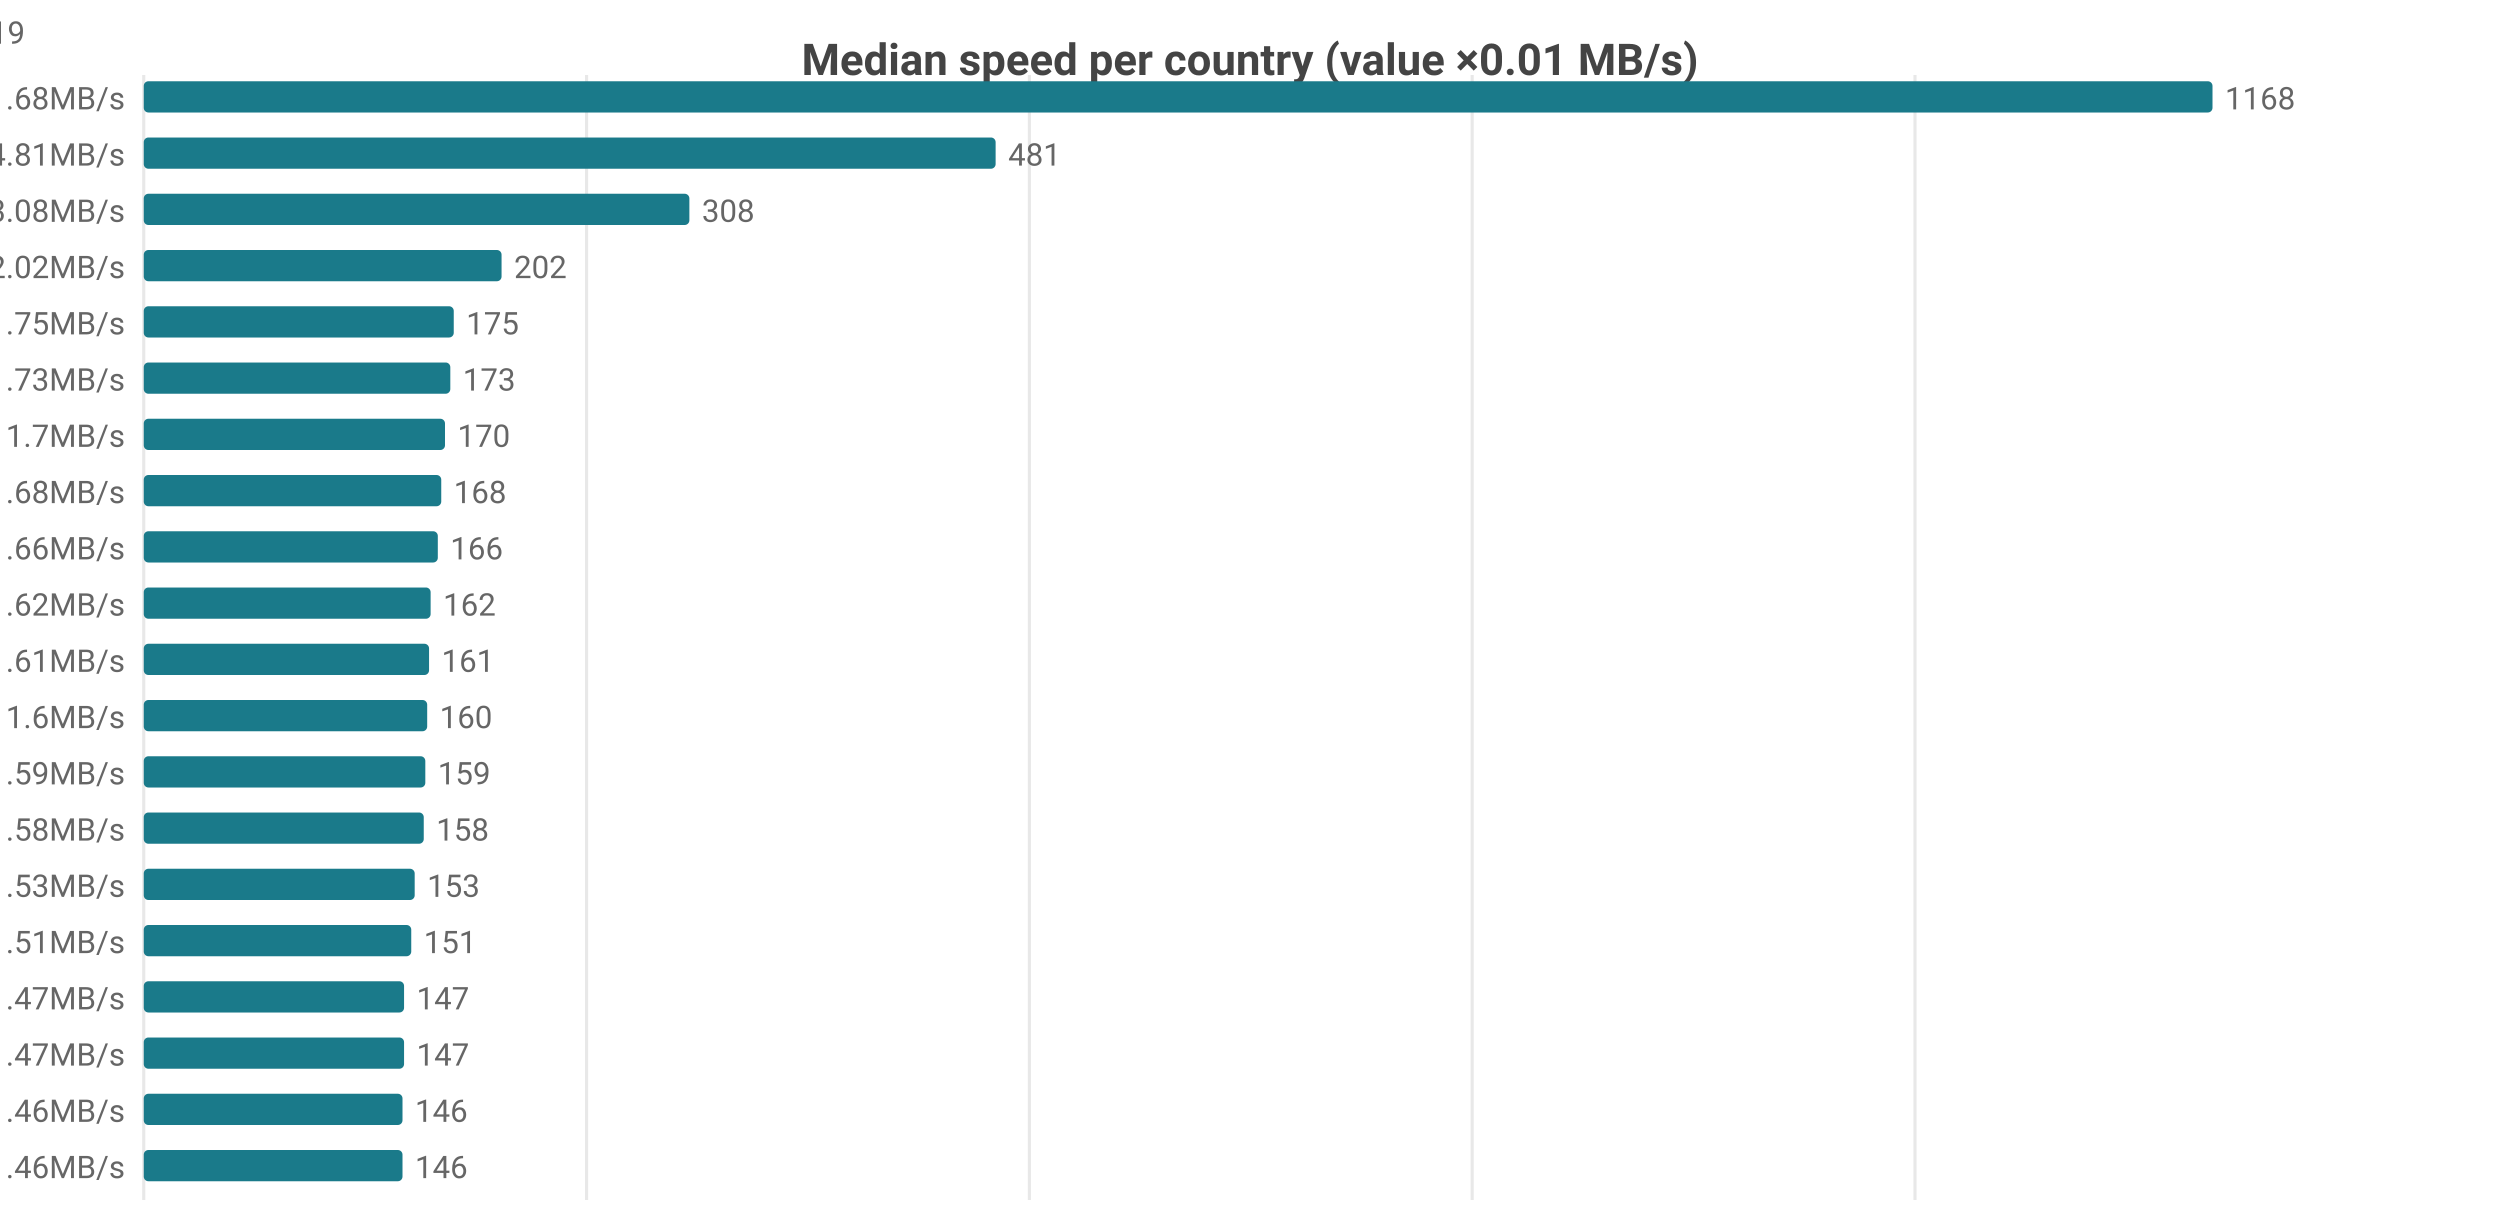
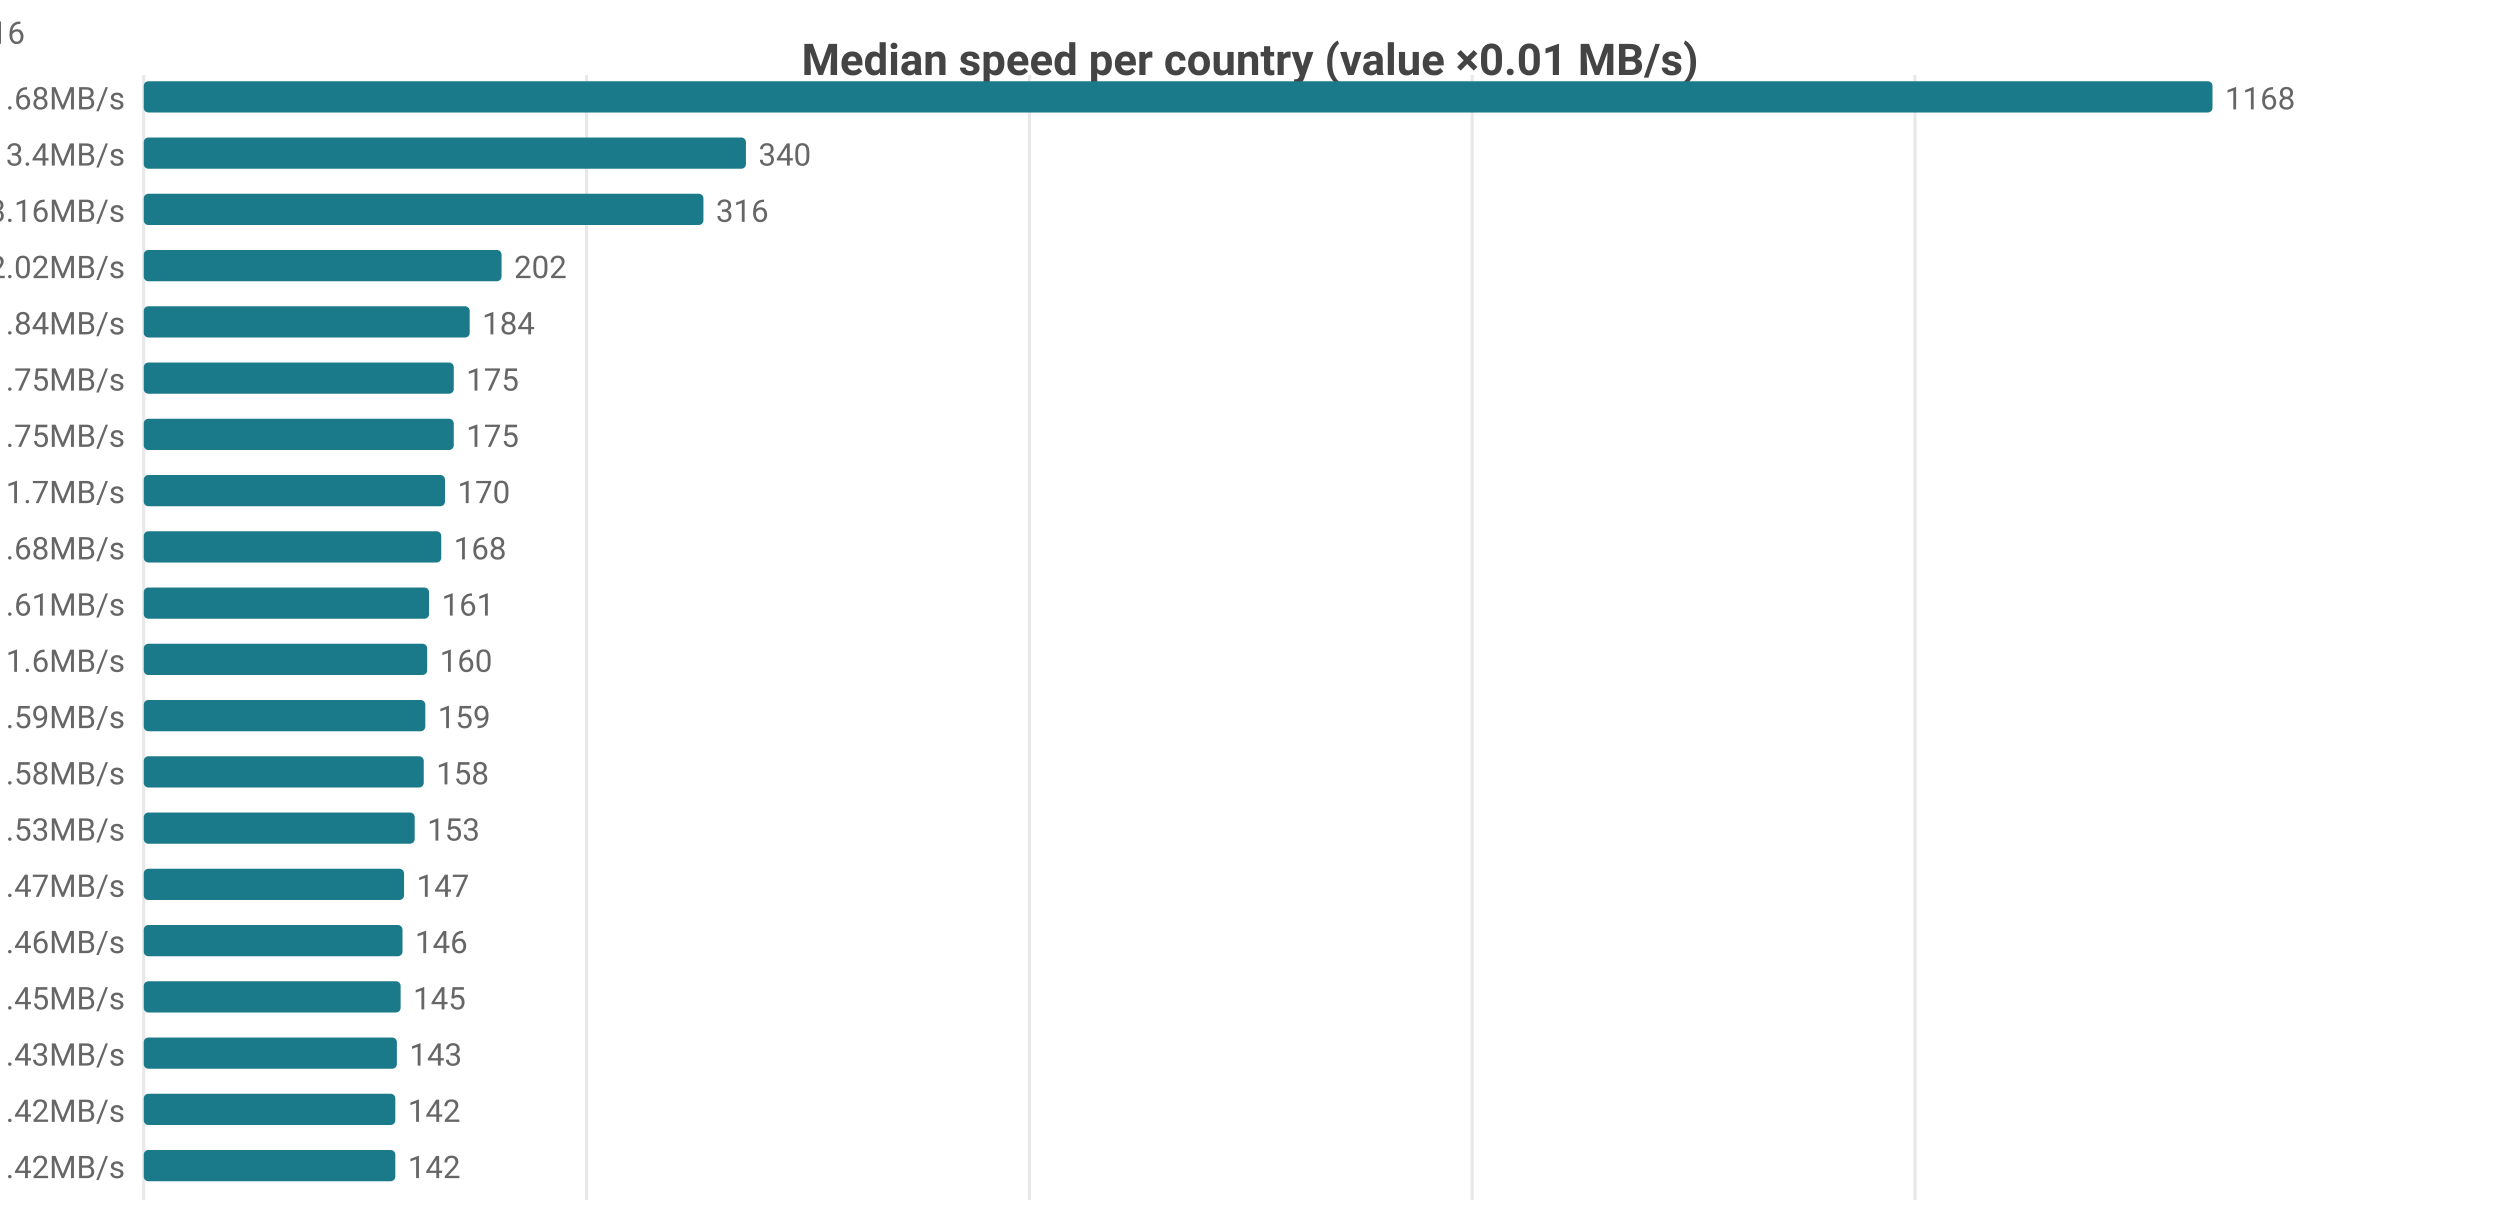
<svg xmlns="http://www.w3.org/2000/svg" width="800" height="392" viewBox="0 0 800 392">
  <rect width="800" height="392" fill="#ffffff" />
  <style>text{font-family:system-ui,-apple-system,'Segoe UI',Roboto,sans-serif}.g{stroke:#e8e8e8;stroke-width:1}.a{stroke:#999;stroke-width:1}.t{font-size:10px;fill:#666}.m{font-size:10px;text-anchor:middle;fill:#666}.e{font-size:10px;text-anchor:end;fill:#666}.l{font-size:11px;fill:#333}.tt{font-size:14px;font-weight:600;text-anchor:middle;fill:#444}.em{font-size:13px;text-anchor:middle;fill:#999}</style>
  <text class="tt" x="400.0" y="24">Median speed per country (value ×0.01 MB/s)</text>
  <line class="g" x1="46" y1="24" x2="46" y2="384" />
  <line class="g" x1="187.7" y1="24" x2="187.7" y2="384" />
  <line class="g" x1="329.4" y1="24" x2="329.4" y2="384" />
  <line class="g" x1="471.1" y1="24" x2="471.1" y2="384" />
  <line class="g" x1="612.8" y1="24" x2="612.8" y2="384" />
  <text class="e" x="40" y="35">US 11.68MB/s</text>
  <rect x="46" y="26" width="662" height="10" fill="#1a7a8a" rx="1.5" />
  <text class="t" x="712" y="35">1168</text>
-   <text class="e" x="40" y="53">MX 4.81MB/s</text>
-   <rect x="46" y="44" width="272.6" height="10" fill="#1a7a8a" rx="1.5" />
-   <text class="t" x="322.6" y="53">481</text>
-   <text class="e" x="40" y="71">CA 3.08MB/s</text>
-   <rect x="46" y="62" width="174.6" height="10" fill="#1a7a8a" rx="1.5" />
-   <text class="t" x="224.6" y="71">308</text>
+   <text class="e" x="40" y="53">CA 3.4MB/s</text>
+   <rect x="46" y="44" width="192.7" height="10" fill="#1a7a8a" rx="1.5" />
+   <text class="t" x="242.7" y="53">340</text>
+   <text class="e" x="40" y="71">MX 3.16MB/s</text>
+   <rect x="46" y="62" width="179.1" height="10" fill="#1a7a8a" rx="1.5" />
+   <text class="t" x="229.1" y="71">316</text>
  <text class="e" x="40" y="89">JP 2.02MB/s</text>
  <rect x="46" y="80" width="114.5" height="10" fill="#1a7a8a" rx="1.5" />
  <text class="t" x="164.5" y="89">202</text>
-   <text class="e" x="40" y="107">IE 1.75MB/s</text>
-   <rect x="46" y="98" width="99.2" height="10" fill="#1a7a8a" rx="1.5" />
-   <text class="t" x="149.2" y="107">175</text>
-   <text class="e" x="40" y="125">ES 1.73MB/s</text>
-   <rect x="46" y="116" width="98.1" height="10" fill="#1a7a8a" rx="1.5" />
-   <text class="t" x="148.1" y="125">173</text>
-   <text class="e" x="40" y="143">CL 1.7MB/s</text>
-   <rect x="46" y="134" width="96.4" height="10" fill="#1a7a8a" rx="1.5" />
-   <text class="t" x="146.4" y="143">170</text>
-   <text class="e" x="40" y="161">BE 1.68MB/s</text>
-   <rect x="46" y="152" width="95.2" height="10" fill="#1a7a8a" rx="1.5" />
-   <text class="t" x="145.2" y="161">168</text>
-   <text class="e" x="40" y="179">KR 1.66MB/s</text>
-   <rect x="46" y="170" width="94.1" height="10" fill="#1a7a8a" rx="1.5" />
-   <text class="t" x="144.1" y="179">166</text>
-   <text class="e" x="40" y="197">TW 1.62MB/s</text>
-   <rect x="46" y="188" width="91.8" height="10" fill="#1a7a8a" rx="1.5" />
-   <text class="t" x="141.8" y="197">162</text>
-   <text class="e" x="40" y="215">FR 1.61MB/s</text>
-   <rect x="46" y="206" width="91.3" height="10" fill="#1a7a8a" rx="1.5" />
-   <text class="t" x="141.3" y="215">161</text>
-   <text class="e" x="40" y="233">GB 1.6MB/s</text>
-   <rect x="46" y="224" width="90.7" height="10" fill="#1a7a8a" rx="1.5" />
-   <text class="t" x="140.7" y="233">160</text>
-   <text class="e" x="40" y="251">DK 1.59MB/s</text>
-   <rect x="46" y="242" width="90.1" height="10" fill="#1a7a8a" rx="1.5" />
-   <text class="t" x="140.1" y="251">159</text>
-   <text class="e" x="40" y="269">NL 1.58MB/s</text>
-   <rect x="46" y="260" width="89.6" height="10" fill="#1a7a8a" rx="1.5" />
-   <text class="t" x="139.6" y="269">158</text>
-   <text class="e" x="40" y="287">DE 1.53MB/s</text>
-   <rect x="46" y="278" width="86.7" height="10" fill="#1a7a8a" rx="1.5" />
-   <text class="t" x="136.7" y="287">153</text>
-   <text class="e" x="40" y="305">SK 1.51MB/s</text>
-   <rect x="46" y="296" width="85.6" height="10" fill="#1a7a8a" rx="1.5" />
-   <text class="t" x="135.6" y="305">151</text>
-   <text class="e" x="40" y="323">CH 1.47MB/s</text>
-   <rect x="46" y="314" width="83.3" height="10" fill="#1a7a8a" rx="1.5" />
-   <text class="t" x="133.3" y="323">147</text>
-   <text class="e" x="40" y="341">NO 1.47MB/s</text>
-   <rect x="46" y="332" width="83.3" height="10" fill="#1a7a8a" rx="1.5" />
-   <text class="t" x="133.3" y="341">147</text>
-   <text class="e" x="40" y="359">AU 1.46MB/s</text>
-   <rect x="46" y="350" width="82.8" height="10" fill="#1a7a8a" rx="1.5" />
-   <text class="t" x="132.8" y="359">146</text>
-   <text class="e" x="40" y="377">BR 1.46MB/s</text>
-   <rect x="46" y="368" width="82.8" height="10" fill="#1a7a8a" rx="1.5" />
-   <text class="t" x="132.8" y="377">146</text>
-   <text class="e" x="8" y="14">US[6.21-18.56]n=2098 · MX[1.8-5.43]n=8 · CA[2.84-3.48]n=49 · JP[1.95-2.09]n=619 · IE[1.67-1.83]n=19</text>
+   <text class="e" x="40" y="107">KR 1.84MB/s</text>
+   <rect x="46" y="98" width="104.3" height="10" fill="#1a7a8a" rx="1.5" />
+   <text class="t" x="154.3" y="107">184</text>
+   <text class="e" x="40" y="125">IE 1.75MB/s</text>
+   <rect x="46" y="116" width="99.2" height="10" fill="#1a7a8a" rx="1.5" />
+   <text class="t" x="149.2" y="125">175</text>
+   <text class="e" x="40" y="143">TW 1.75MB/s</text>
+   <rect x="46" y="134" width="99.2" height="10" fill="#1a7a8a" rx="1.5" />
+   <text class="t" x="149.2" y="143">175</text>
+   <text class="e" x="40" y="161">CL 1.7MB/s</text>
+   <rect x="46" y="152" width="96.4" height="10" fill="#1a7a8a" rx="1.5" />
+   <text class="t" x="146.4" y="161">170</text>
+   <text class="e" x="40" y="179">BE 1.68MB/s</text>
+   <rect x="46" y="170" width="95.2" height="10" fill="#1a7a8a" rx="1.5" />
+   <text class="t" x="145.2" y="179">168</text>
+   <text class="e" x="40" y="197">FR 1.61MB/s</text>
+   <rect x="46" y="188" width="91.3" height="10" fill="#1a7a8a" rx="1.5" />
+   <text class="t" x="141.3" y="197">161</text>
+   <text class="e" x="40" y="215">GB 1.6MB/s</text>
+   <rect x="46" y="206" width="90.7" height="10" fill="#1a7a8a" rx="1.5" />
+   <text class="t" x="140.7" y="215">160</text>
+   <text class="e" x="40" y="233">DK 1.59MB/s</text>
+   <rect x="46" y="224" width="90.1" height="10" fill="#1a7a8a" rx="1.5" />
+   <text class="t" x="140.1" y="233">159</text>
+   <text class="e" x="40" y="251">NL 1.58MB/s</text>
+   <rect x="46" y="242" width="89.6" height="10" fill="#1a7a8a" rx="1.5" />
+   <text class="t" x="139.6" y="251">158</text>
+   <text class="e" x="40" y="269">DE 1.53MB/s</text>
+   <rect x="46" y="260" width="86.7" height="10" fill="#1a7a8a" rx="1.5" />
+   <text class="t" x="136.7" y="269">153</text>
+   <text class="e" x="40" y="287">NO 1.47MB/s</text>
+   <rect x="46" y="278" width="83.3" height="10" fill="#1a7a8a" rx="1.5" />
+   <text class="t" x="133.3" y="287">147</text>
+   <text class="e" x="40" y="305">CZ 1.46MB/s</text>
+   <rect x="46" y="296" width="82.8" height="10" fill="#1a7a8a" rx="1.5" />
+   <text class="t" x="132.8" y="305">146</text>
+   <text class="e" x="40" y="323">AT 1.45MB/s</text>
+   <rect x="46" y="314" width="82.2" height="10" fill="#1a7a8a" rx="1.5" />
+   <text class="t" x="132.2" y="323">145</text>
+   <text class="e" x="40" y="341">HU 1.43MB/s</text>
+   <rect x="46" y="332" width="81.0" height="10" fill="#1a7a8a" rx="1.5" />
+   <text class="t" x="131.0" y="341">143</text>
+   <text class="e" x="40" y="359">IS 1.42MB/s</text>
+   <rect x="46" y="350" width="80.5" height="10" fill="#1a7a8a" rx="1.5" />
+   <text class="t" x="130.5" y="359">142</text>
+   <text class="e" x="40" y="377">SK 1.42MB/s</text>
+   <rect x="46" y="368" width="80.5" height="10" fill="#1a7a8a" rx="1.5" />
+   <text class="t" x="130.5" y="377">142</text>
+   <text class="e" x="8" y="14">US[6.21-18.56]n=2098 · CA[3.31-3.76]n=51 · MX[2.04-3.26]n=8 · JP[1.95-2.09]n=619 · KR[1.74-1.88]n=116</text>
</svg>
